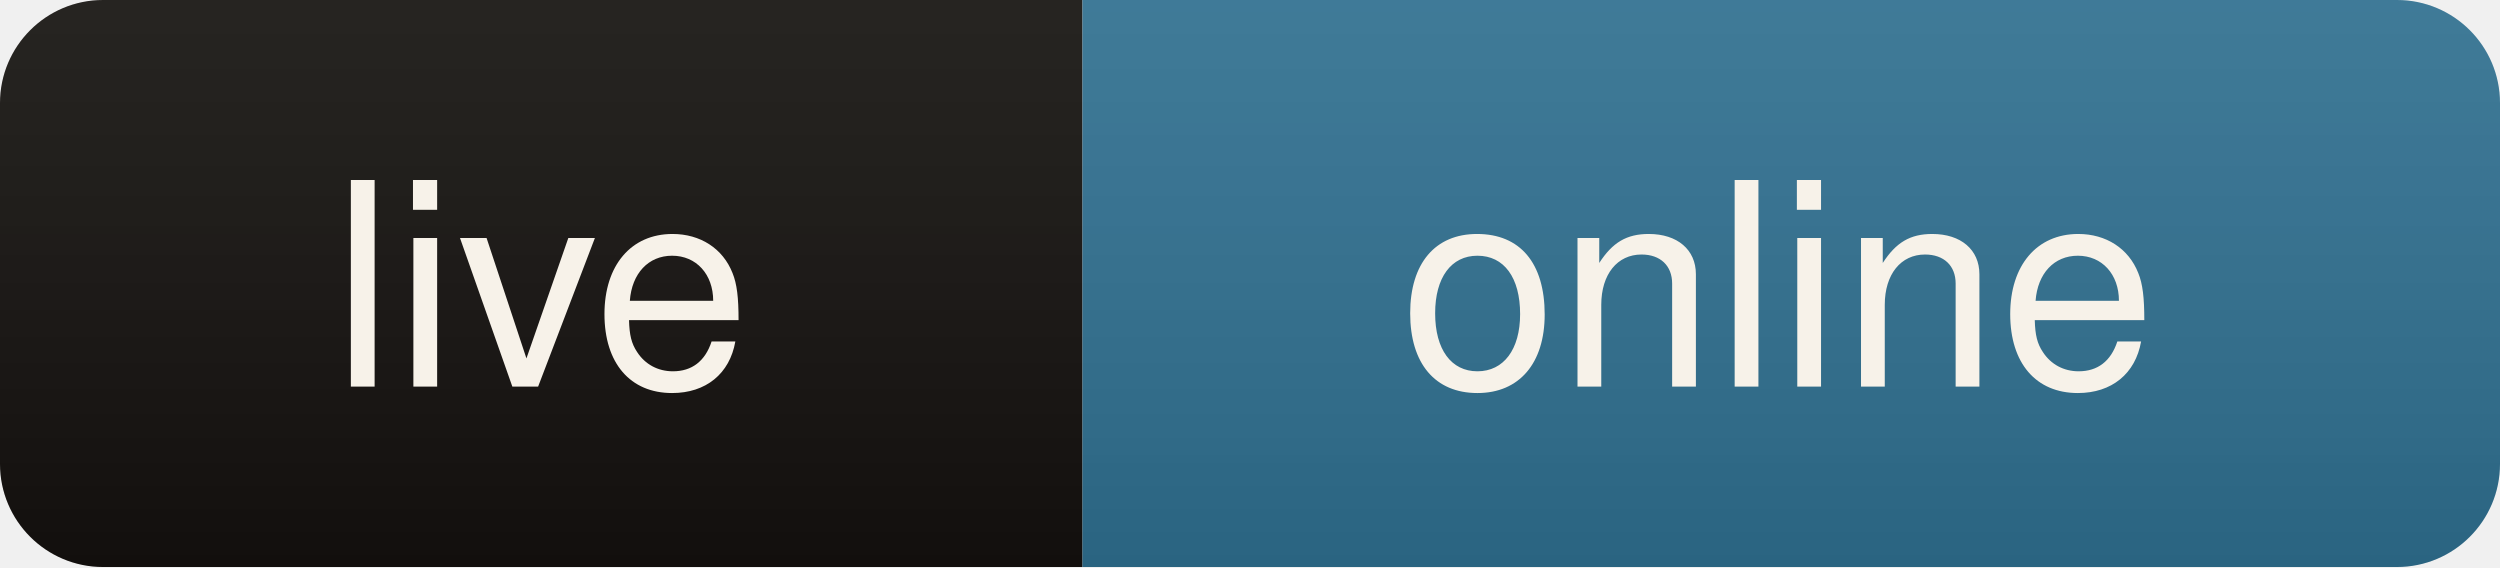
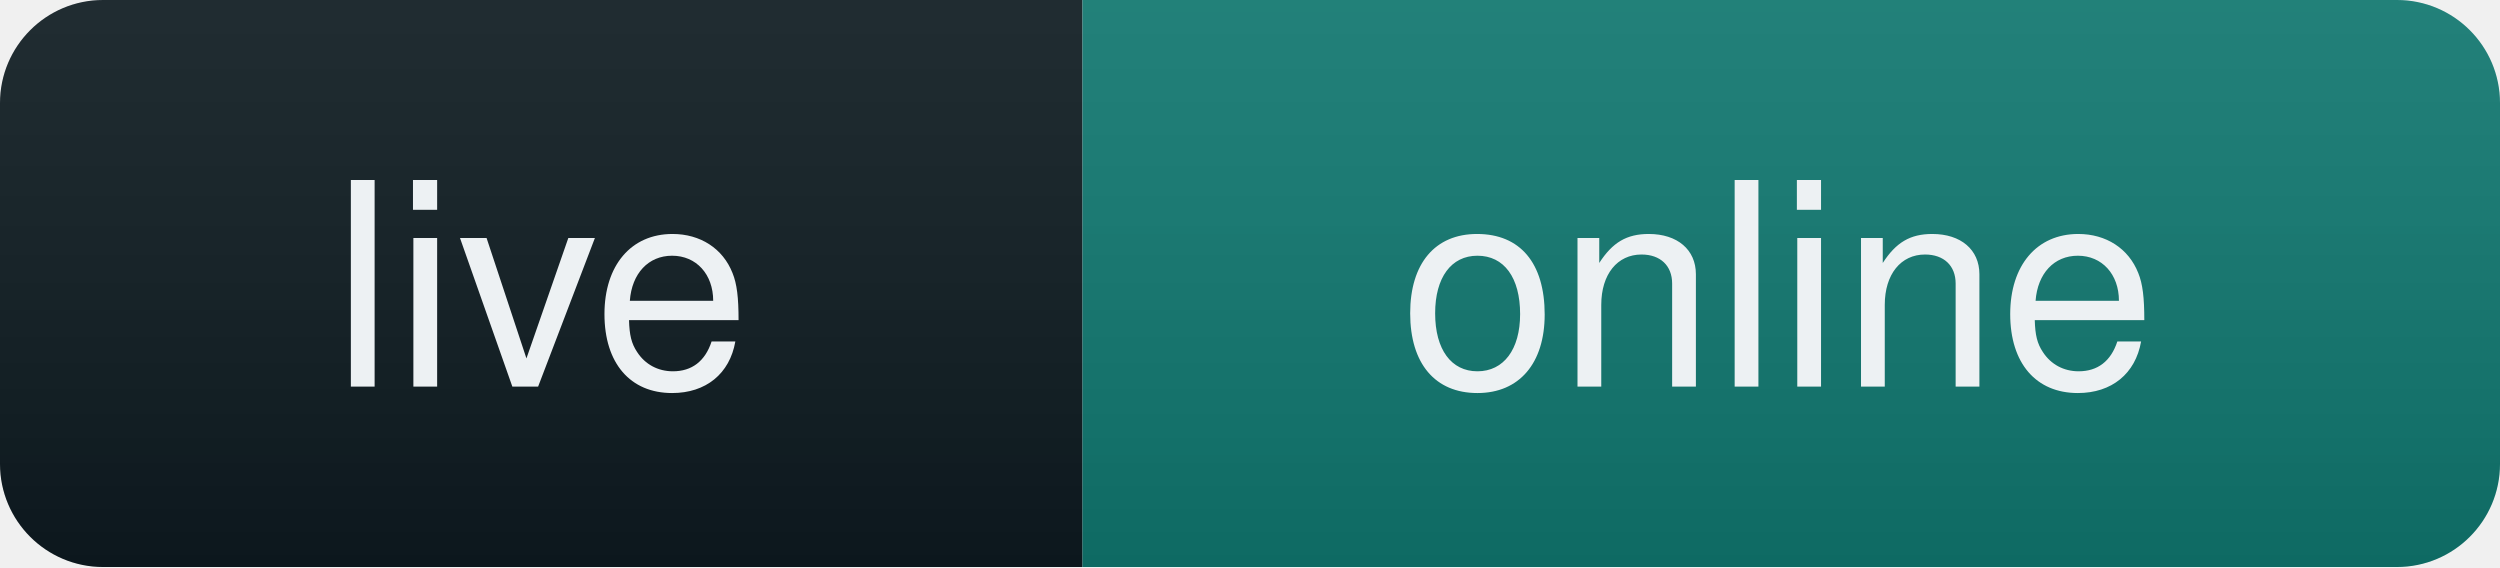
<svg xmlns="http://www.w3.org/2000/svg" width="97" height="22" role="img" aria-label="live: online">
  <linearGradient id="s" x2="0" y2="100%">
    <stop offset="0" stop-color="#fff" stop-opacity=".08" />
    <stop offset="1" stop-color="#000" stop-opacity=".10" />
  </linearGradient>
  <clipPath id="r">
    <rect width="97" height="22" rx="4" fill="#fff" />
  </clipPath>
  <g clip-path="url(#r)">
-     <rect width="42" height="22" fill="#14110e" />
-     <rect x="42" width="55" height="22" fill="#2f6f8f" />
+     <rect width="42" height="22" fill="#0d1a20" />
+     <rect x="42" width="55" height="22" fill="#0f766e" />
    <rect width="97" height="22" fill="url(#s)" />
  </g>
-   <g fill="#f7f2e9" font-family="ui-sans-serif,Segoe UI,Helvetica,Arial,sans-serif" font-size="11" text-anchor="middle">
+   <g fill="#edf1f3" font-family="ui-sans-serif,Segoe UI,Helvetica,Arial,sans-serif" font-size="11" text-anchor="middle">
    <text x="21" y="15">live</text>
    <text x="69" y="15">online</text>
  </g>
</svg>
